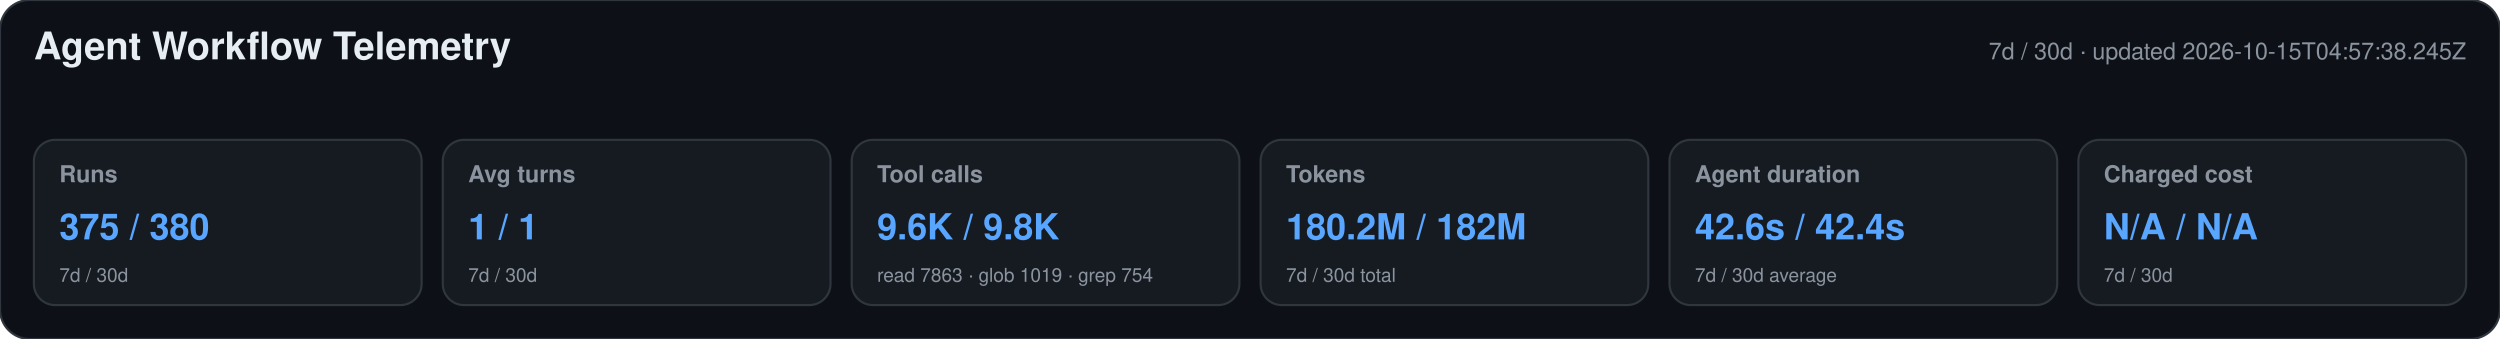
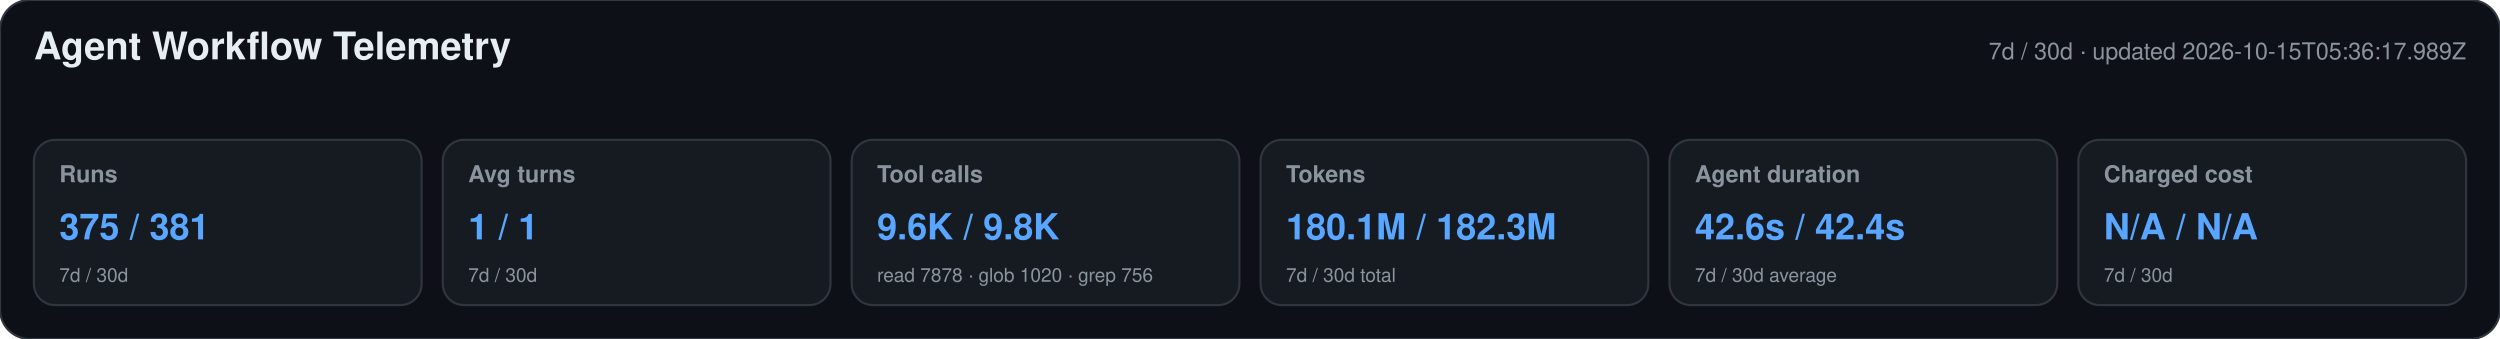
<svg xmlns="http://www.w3.org/2000/svg" width="1180" height="160" viewBox="0 0 1180 160" role="img" aria-labelledby="title desc">
  <style>text{font-family:-apple-system,BlinkMacSystemFont,"Segoe UI",Helvetica,Arial,sans-serif}.heading{font-size:18px;font-weight:650;fill:#e6edf3}.meta,.label,.secondary{fill:#8b949e}.meta,.label{font-size:11px}.label{font-weight:600}.primary{font-size:17px;font-weight:700;fill:#58a6ff}.secondary{font-size:9px}</style>
  <rect width="1180" height="160" rx="14" fill="#0d1117" stroke="#30363d" />
  <text x="16" y="28" class="heading">Agent Workflow Telemetry</text>
-   <text x="1164" y="28" text-anchor="end" class="meta">7d / 30d · updated 2026-10-15T04:57:38.245Z</text>
+   <text x="1164" y="28" text-anchor="end" class="meta">7d / 30d · updated 2026-10-15T05:36:17.989Z</text>
  <g>
    <rect x="16" y="66" width="183" height="78" rx="10" fill="#161b22" stroke="#30363d" />
    <text x="28" y="86" class="label">Runs</text>
-     <text x="28" y="113" class="primary">375 / 380</text>
+     <text x="28" y="113" class="primary">375 / 381</text>
    <text x="28" y="133" class="secondary">7d / 30d</text>
  </g>
  <g>
    <rect x="209" y="66" width="183" height="78" rx="10" fill="#161b22" stroke="#30363d" />
    <text x="221" y="86" class="label">Avg turns</text>
    <text x="221" y="113" class="primary">1 / 1</text>
    <text x="221" y="133" class="secondary">7d / 30d</text>
  </g>
  <g>
    <rect x="402" y="66" width="183" height="78" rx="10" fill="#161b22" stroke="#30363d" />
    <text x="414" y="86" class="label">Tool calls</text>
    <text x="414" y="113" class="primary">9.6K / 9.8K</text>
-     <text x="414" y="133" class="secondary">read 7863 · glob 1019 · grep 754</text>
+     <text x="414" y="133" class="secondary">read 7878 · glob 1020 · grep 756</text>
  </g>
  <g>
    <rect x="595" y="66" width="183" height="78" rx="10" fill="#161b22" stroke="#30363d" />
    <text x="607" y="86" class="label">Tokens</text>
-     <text x="607" y="113" class="primary">180.2M / 182M</text>
+     <text x="607" y="113" class="primary">180.1M / 182.3M</text>
    <text x="607" y="133" class="secondary">7d / 30d total</text>
  </g>
  <g>
    <rect x="788" y="66" width="183" height="78" rx="10" fill="#161b22" stroke="#30363d" />
    <text x="800" y="86" class="label">Agent duration</text>
    <text x="800" y="113" class="primary">42.6s / 42.4s</text>
    <text x="800" y="133" class="secondary">7d / 30d average</text>
  </g>
  <g>
    <rect x="981" y="66" width="183" height="78" rx="10" fill="#161b22" stroke="#30363d" />
    <text x="993" y="86" class="label">Charged cost</text>
    <text x="993" y="113" class="primary">N/A / N/A</text>
    <text x="993" y="133" class="secondary">7d / 30d</text>
  </g>
</svg>
